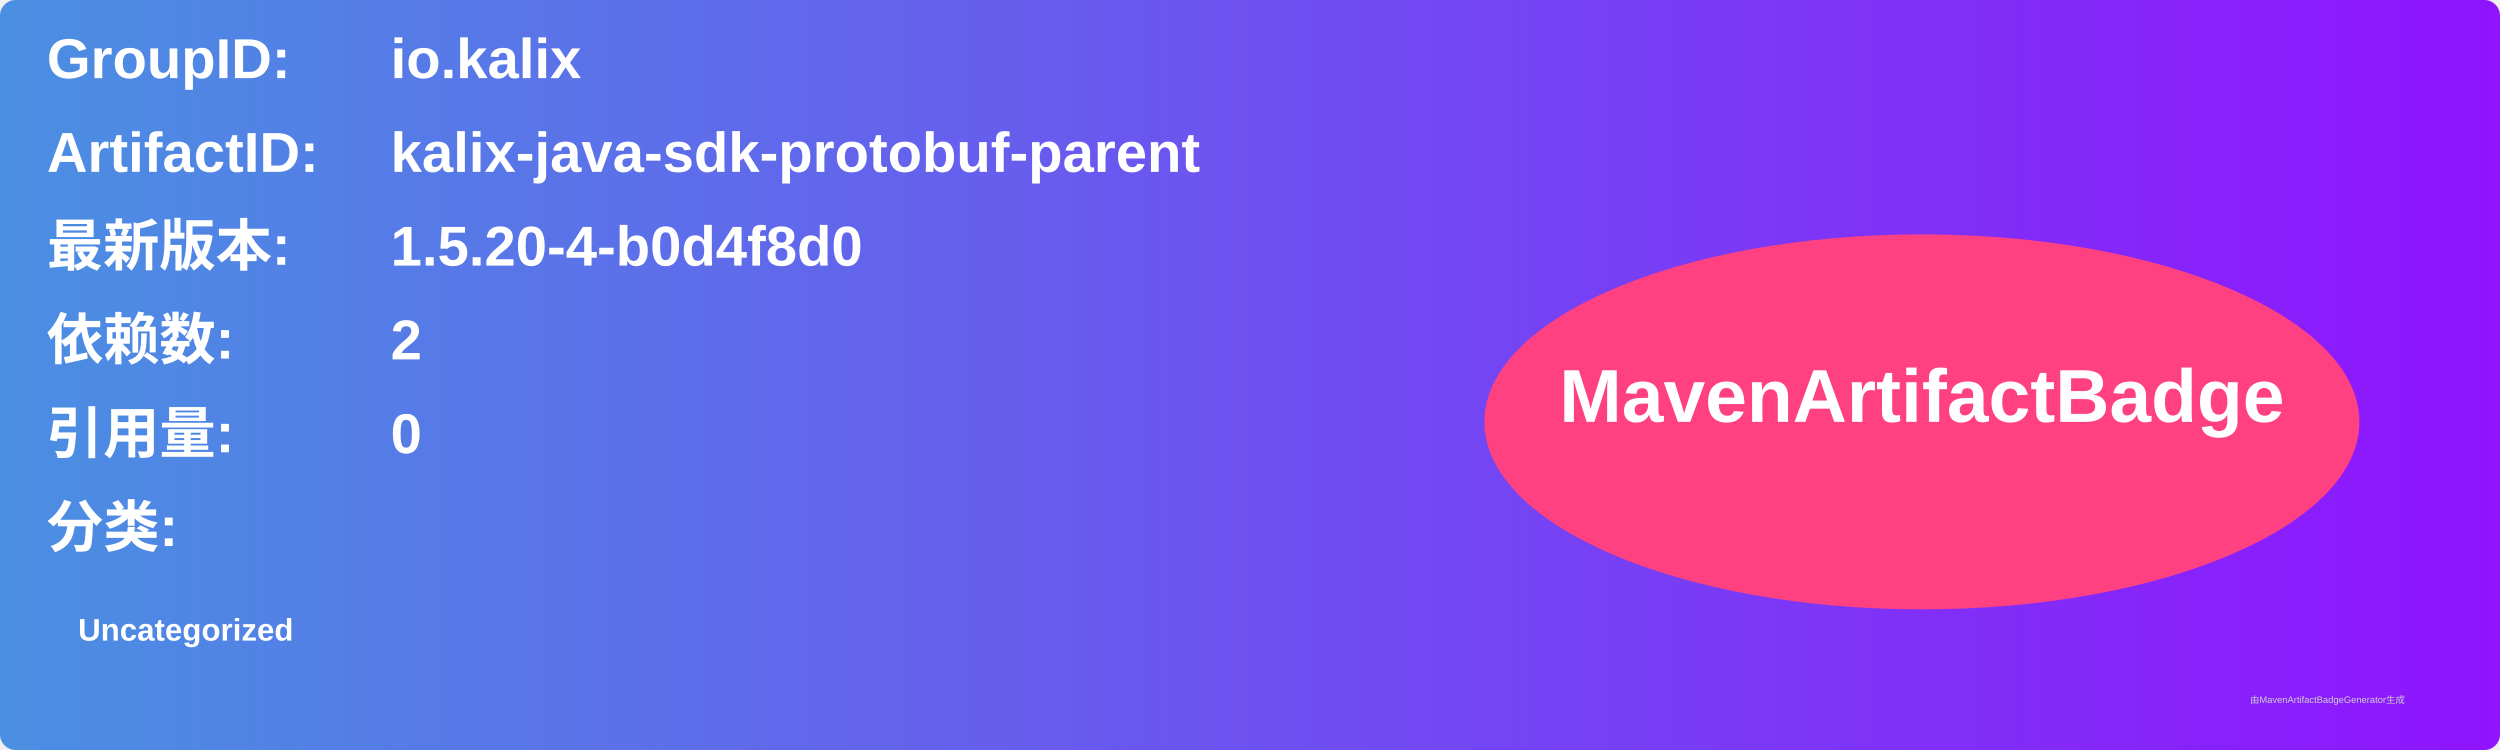
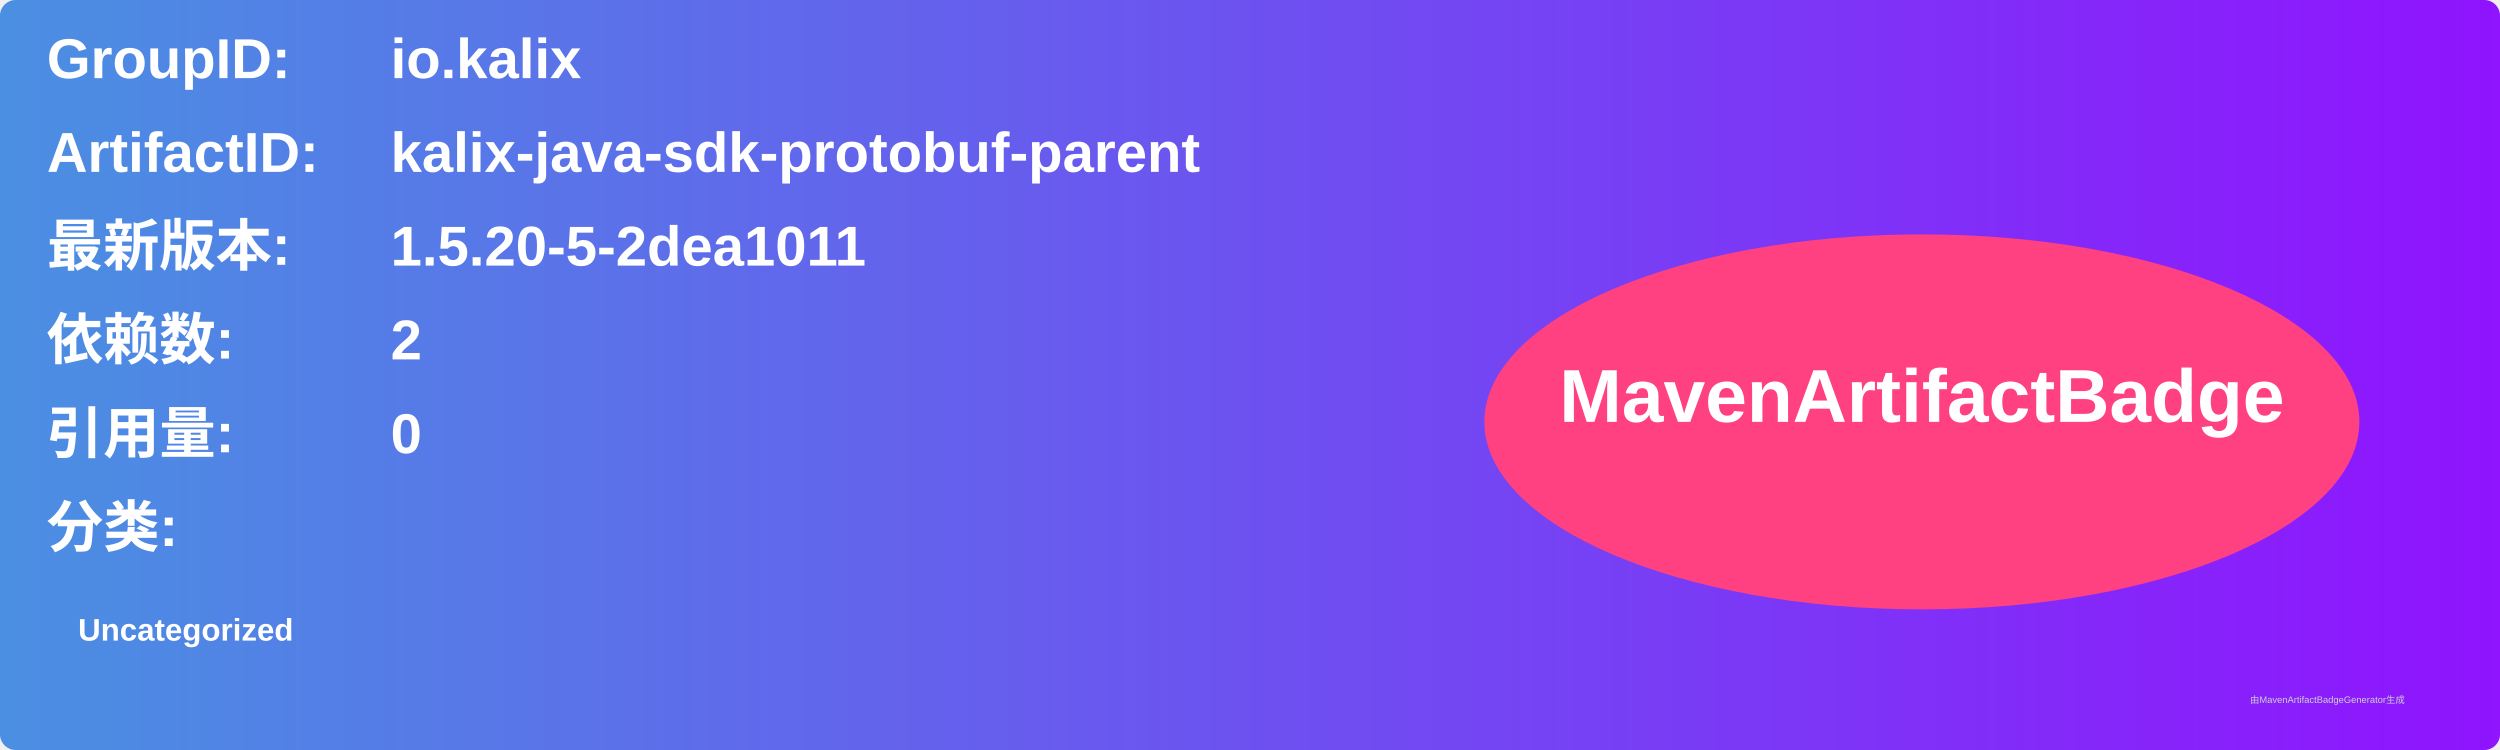
<svg xmlns="http://www.w3.org/2000/svg" width="800" height="240" viewBox="0 0 800 240">
  <linearGradient id="grad" x1="0%" y1="0%" x2="100%" y2="0%">
    <stop offset="0%" stop-color="#4a90e2" />
    <stop offset="100%" stop-color="#9013fe" />
  </linearGradient>
  <rect width="100%" height="100%" rx="5" ry="5" fill="url(#grad)" />
  <g transform="translate(15, 15)">
    <text x="0" y="10" font-family="Arial" font-size="18" fill="white" font-weight="bold" width="260">GroupID:</text>
    <text x="110" y="10" font-family="Arial" font-size="18" fill="white" font-weight="bold" width="460">io.kalix</text>
    <text x="0" y="40" font-family="Arial" font-size="18" fill="white" font-weight="bold" width="260">ArtifactID:</text>
    <text x="110" y="40" font-family="Arial" font-size="18" fill="white" font-weight="bold" width="460">kalix-java-sdk-protobuf-parent</text>
    <text x="0" y="70" font-family="Arial" font-size="18" fill="white" font-weight="bold">最新版本:</text>
    <text x="110" y="70" font-family="Arial" font-size="18" fill="white" font-weight="bold">
-       <tspan font-weight="bold">1.5.20-4-b0d4f8d0</tspan>
+       <tspan font-weight="bold">1.5.20-5-2dea1011</tspan>
    </text>
    <text x="0" y="100" font-family="Arial" font-size="18" fill="white" font-weight="bold">依赖数: </text>
    <text x="110" y="100" font-family="Arial" font-size="18" fill="white">
      <tspan font-weight="bold">2</tspan>
    </text>
    <text x="0" y="130" font-family="Arial" font-size="18" fill="white" font-weight="bold">引用量: </text>
    <text x="110" y="130" font-family="Arial" font-size="18" fill="white">
      <tspan font-weight="bold">0</tspan>
    </text>
    <text x="0" y="160" font-family="Arial" font-size="18" fill="white" font-weight="bold">分类:</text>
    <text x="10" y="190" font-family="Arial" font-size="10" fill="white">
      <tspan font-weight="bold">Uncategorized</tspan>
    </text>
    <ellipse cx="600" cy="120" rx="140" ry="60" fill="#ff4081" />
    <text x="600" y="120" text-anchor="middle" font-family="Arial" font-size="24" fill="white" font-weight="bold">MavenArtifactBadge</text>
  </g>
  <text x="720" y="225" font-family="Arial" font-size="3" fill="#d0d0d0">由MavenArtifactBadgeGenerator生成</text>
</svg>
